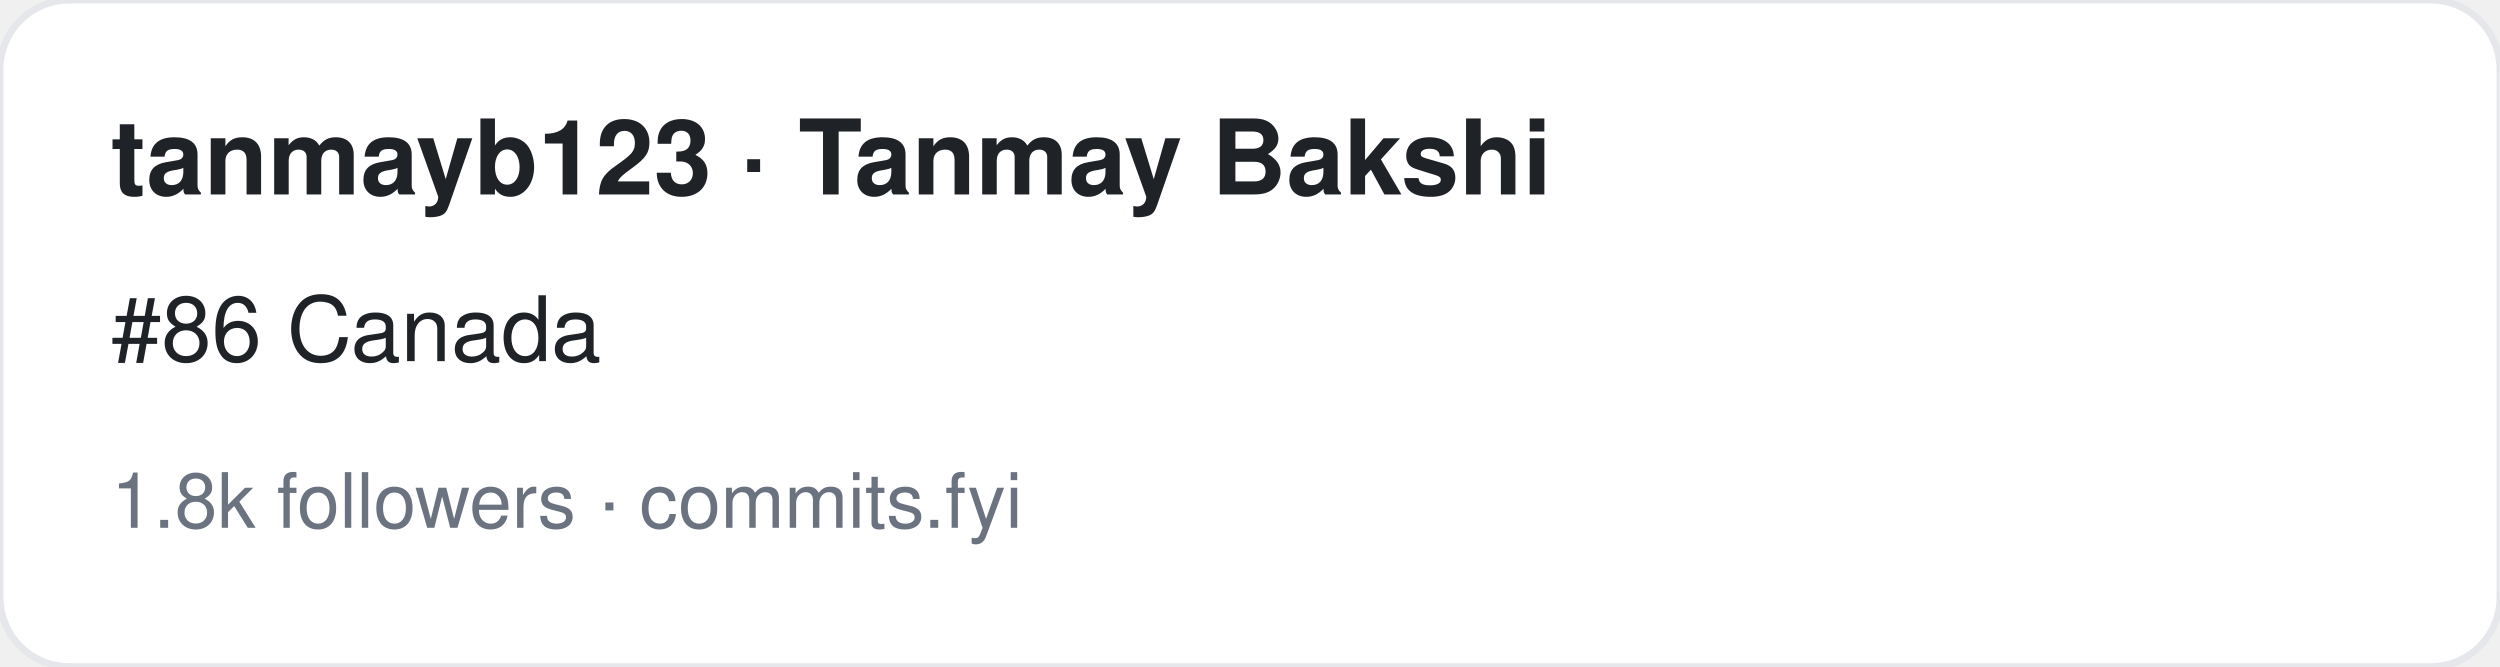
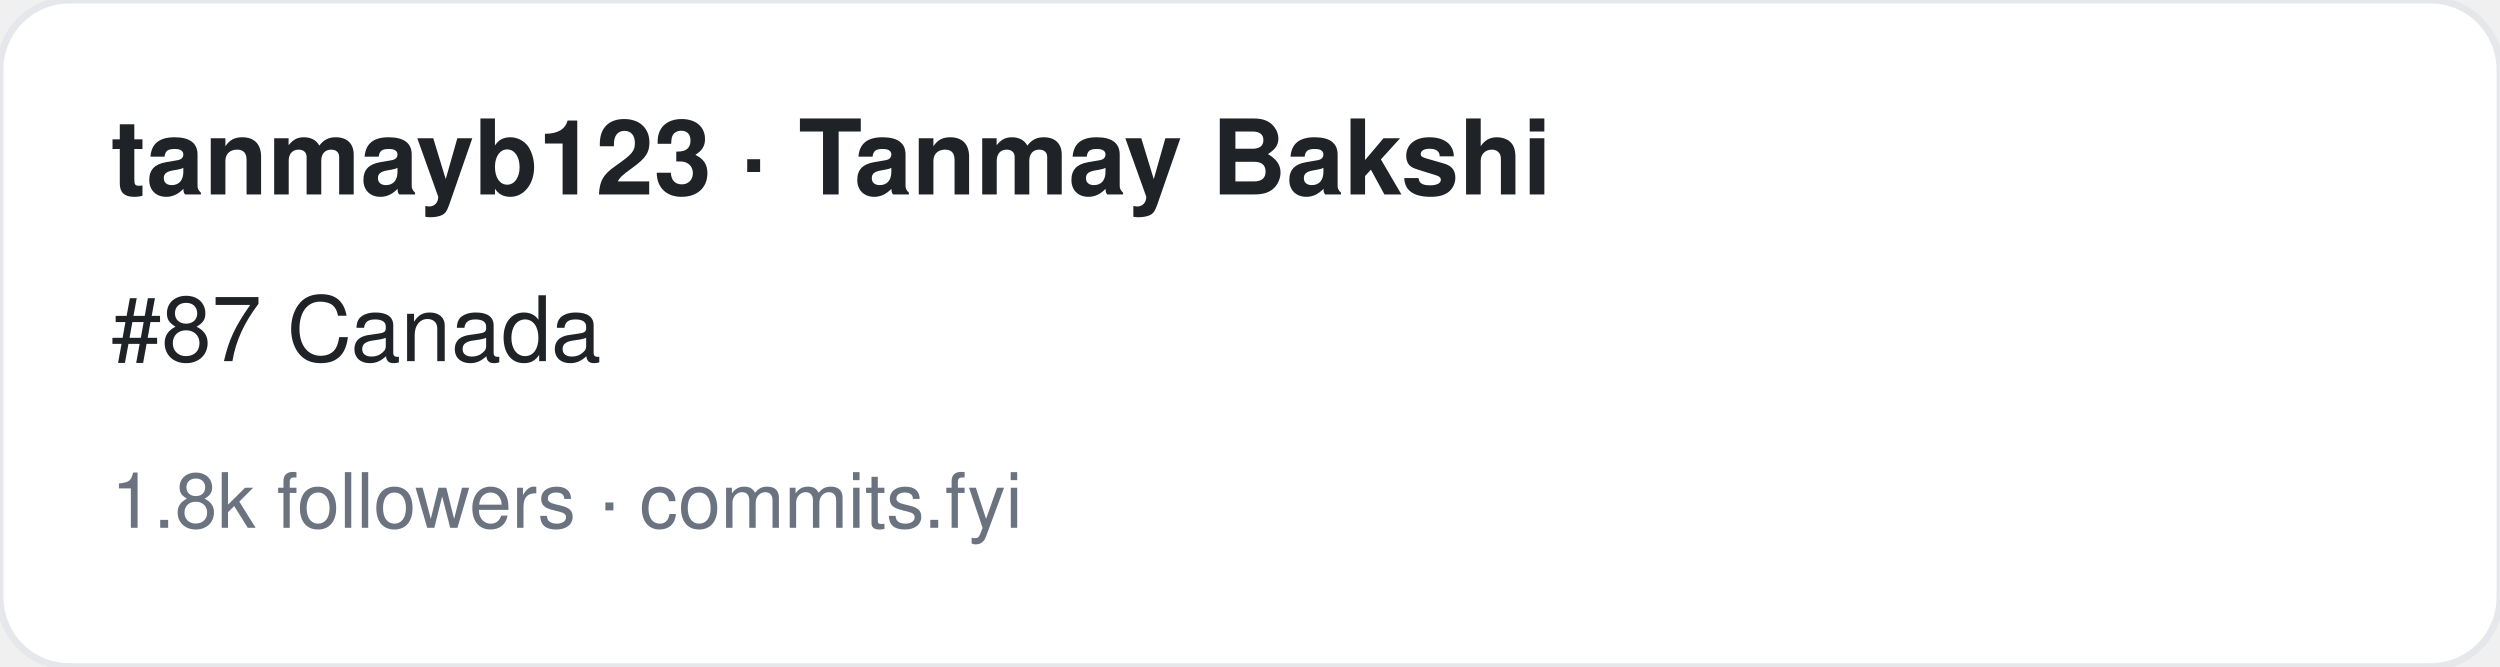
<svg xmlns="http://www.w3.org/2000/svg" width="360" height="96" viewBox="0 0 360 96" font-family="-apple-system,BlinkMacSystemFont,Segoe UI,Helvetica,Arial,sans-serif">
  <rect width="360" height="96" rx="10" fill="#ffffff" stroke="#e5e7eb" />
  <text x="16" y="28" font-size="15" font-weight="700" fill="#1f2328">tanmayb123 · Tanmay Bakshi</text>
-   <text x="16" y="52" font-size="13" fill="#1f2328">#86 Canada</text>
+   <text x="16" y="52" font-size="13" fill="#1f2328">#87 Canada</text>
  <text x="16" y="76" font-size="11" fill="#6b7280">1.8k followers · commits.fyi</text>
</svg>
